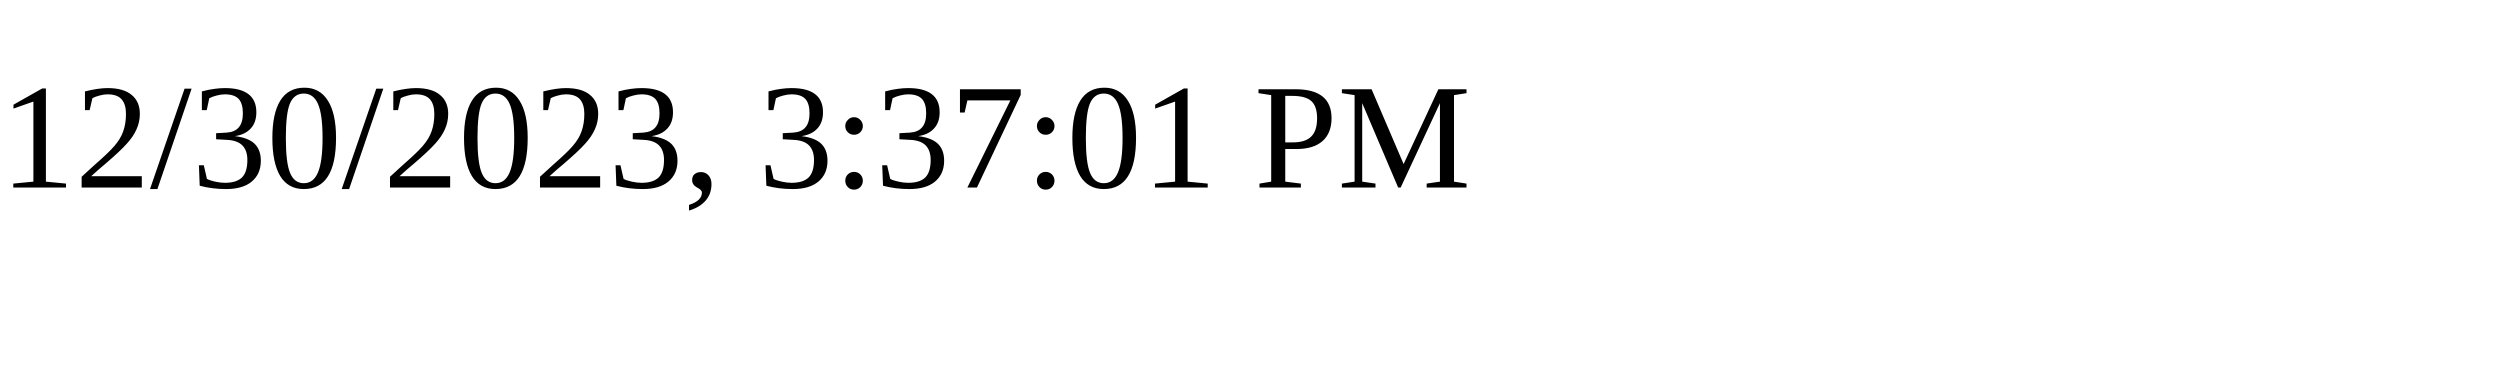
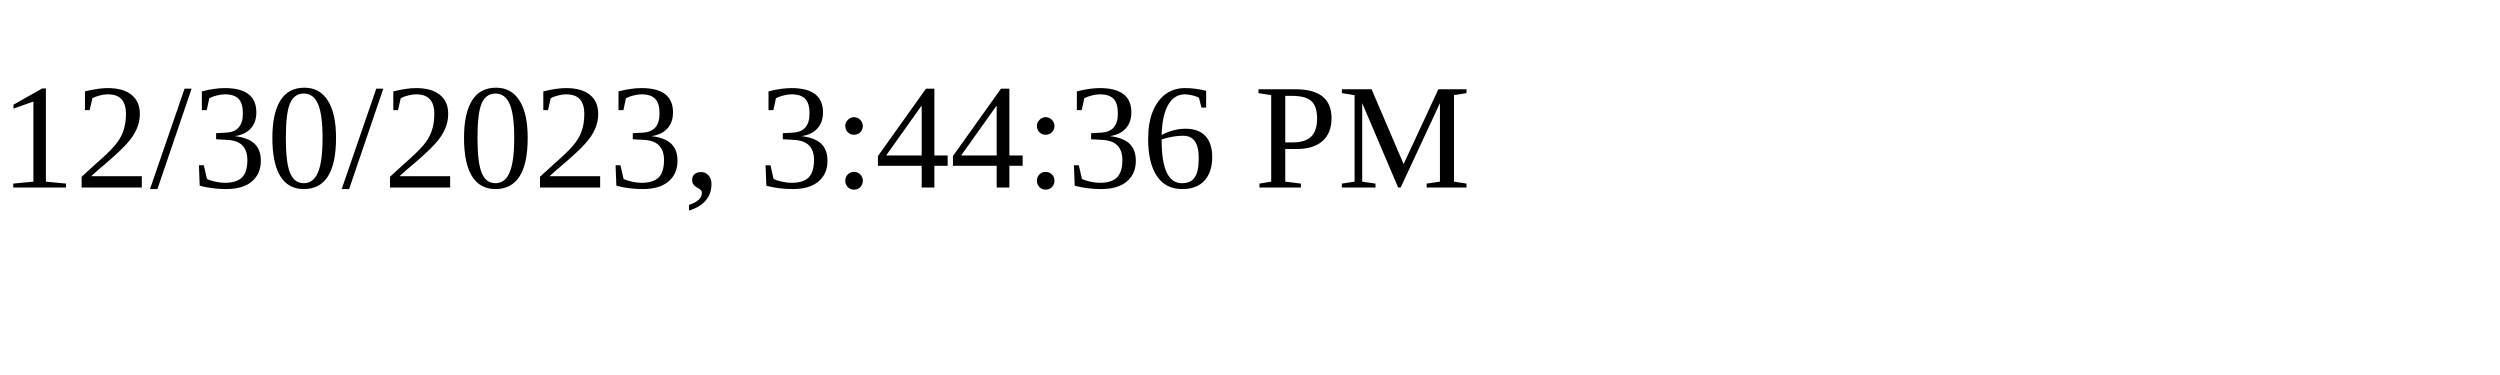
<svg xmlns="http://www.w3.org/2000/svg" height="30" width="200">
-   <text x="0" y="15">12/30/2023, 3:37:01 PM</text>
+   <text x="0" y="15">12/30/2023, 3:44:36 PM</text>
</svg>
